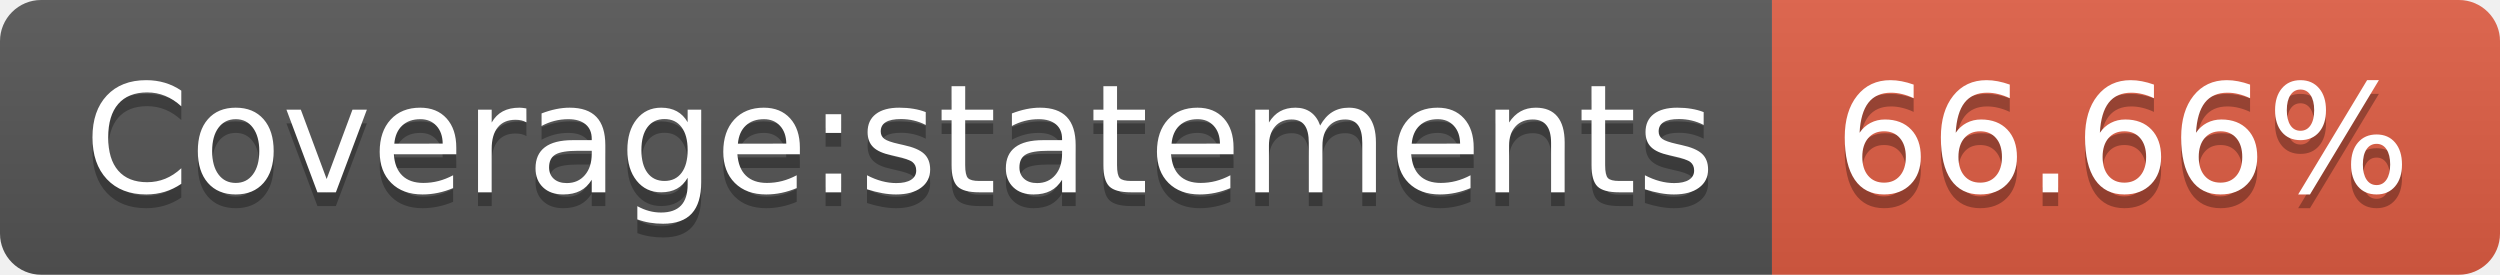
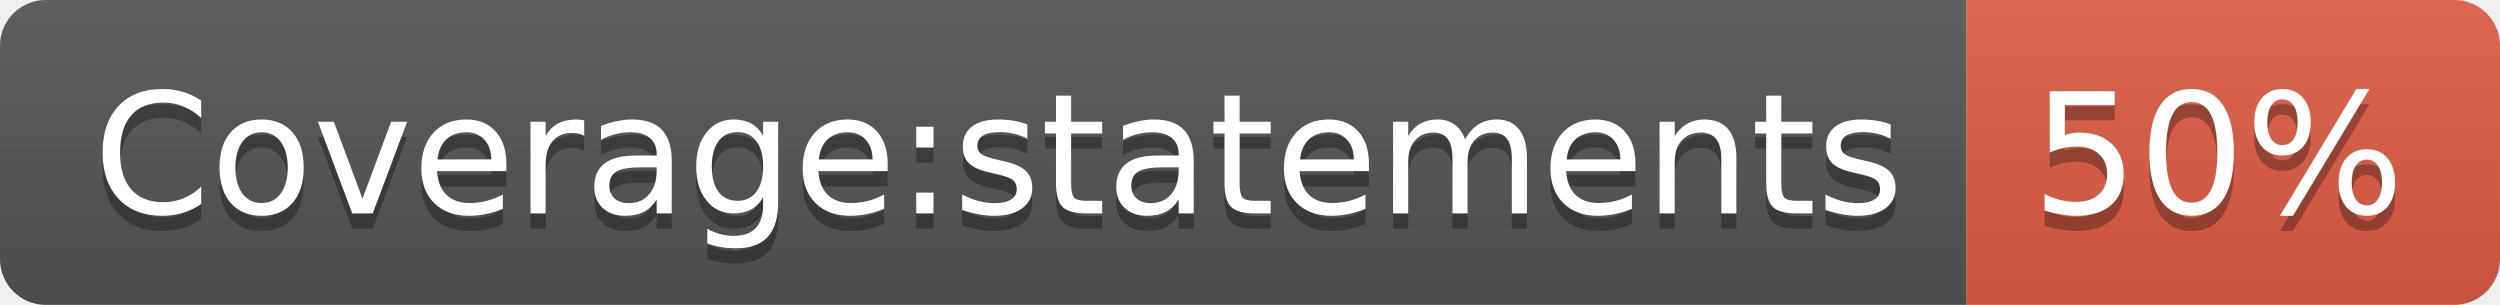
- <svg xmlns="http://www.w3.org/2000/svg" width="182" height="20" role="img" aria-label="Coverage:statements: 66.66%">
+ <svg xmlns="http://www.w3.org/2000/svg" width="164" height="20" role="img" aria-label="Coverage:statements: 50%">
  <linearGradient id="s" x2="0" y2="100%">
    <stop offset="0" stop-color="#bbb" stop-opacity=".1" />
    <stop offset="1" stop-opacity=".1" />
  </linearGradient>
  <clipPath id="r">
-     <rect width="182" height="20" rx="3" fill="#fff" />
+     <rect width="164" height="20" rx="3" fill="#fff" />
  </clipPath>
  <g clip-path="url(#r)">
    <rect width="129" height="20" fill="#555" />
-     <rect x="129" width="53" height="20" fill="#e05d44" />
-     <rect width="182" height="20" fill="url(#s)" />
+     <rect x="129" width="35" height="20" fill="#e05d44" />
+     <rect width="164" height="20" fill="url(#s)" />
  </g>
  <g fill="#fff" text-anchor="middle" font-family="Verdana,Geneva,DejaVu Sans,sans-serif" text-rendering="geometricPrecision" font-size="110">
    <text aria-hidden="true" x="655" y="150" fill="#010101" fill-opacity=".3" transform="scale(.1)" textLength="1190">Coverage:statements</text>
    <text x="655" y="140" transform="scale(.1)" fill="#fff" textLength="1190">Coverage:statements</text>
-     <text aria-hidden="true" x="1545" y="150" fill="#010101" fill-opacity=".3" transform="scale(.1)" textLength="430">66.66%</text>
-     <text x="1545" y="140" transform="scale(.1)" fill="#fff" textLength="430">66.66%</text>
+     <text aria-hidden="true" x="1455" y="150" fill="#010101" fill-opacity=".3" transform="scale(.1)" textLength="250">50%</text>
+     <text x="1455" y="140" transform="scale(.1)" fill="#fff" textLength="250">50%</text>
  </g>
</svg>
